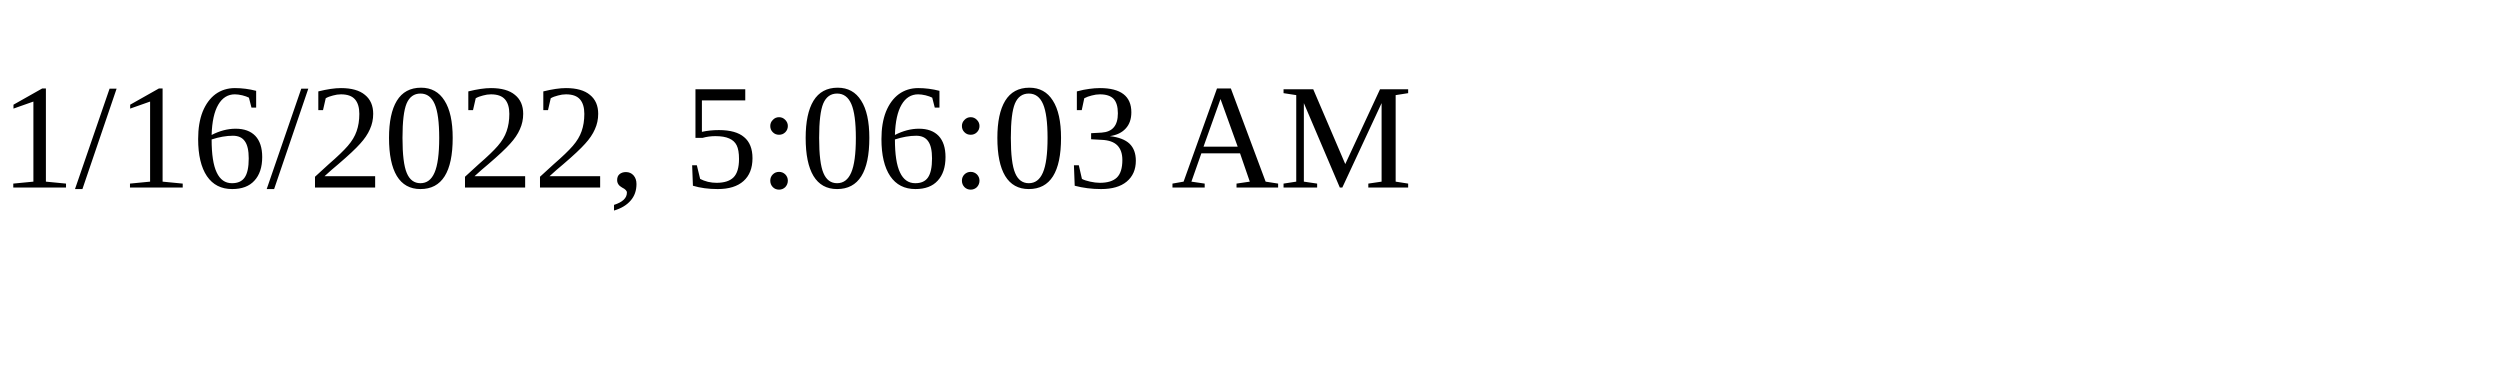
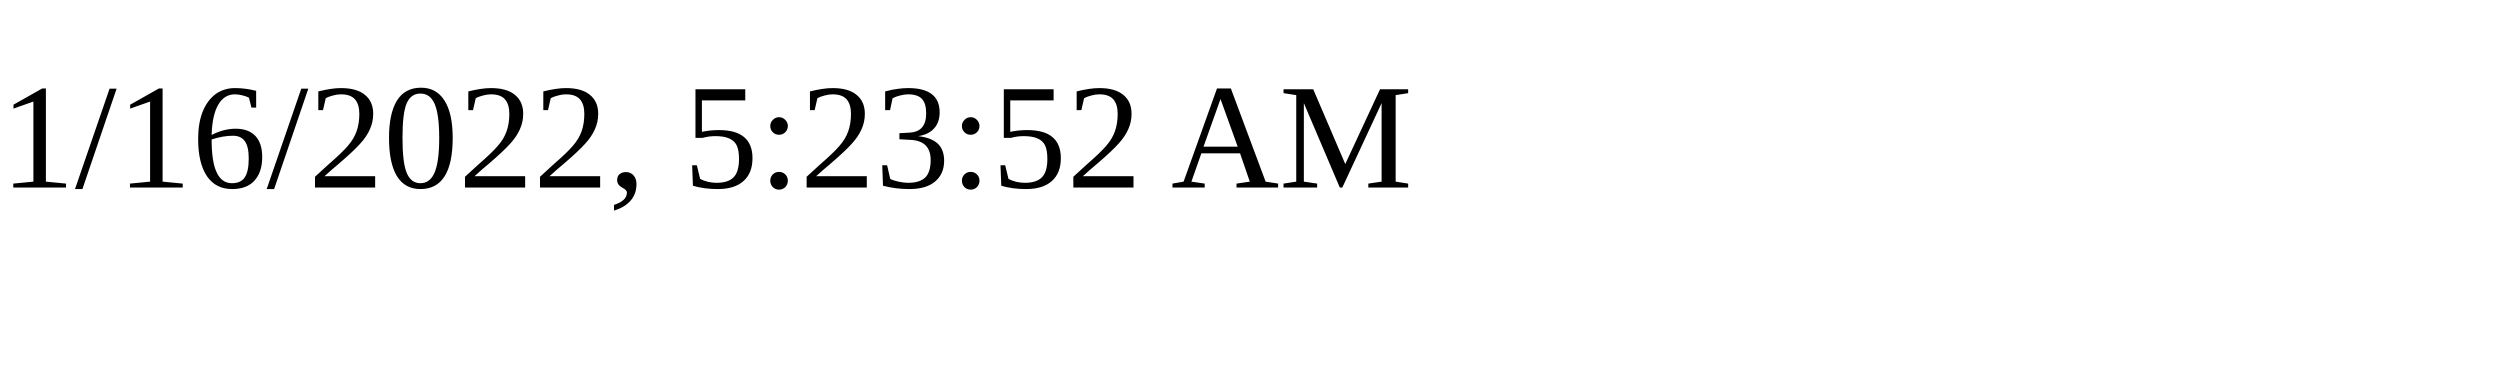
<svg xmlns="http://www.w3.org/2000/svg" height="30" width="200">
-   <text x="0" y="15">1/16/2022, 5:06:03 AM</text>
+   <text x="0" y="15">1/16/2022, 5:23:52 AM</text>
</svg>
